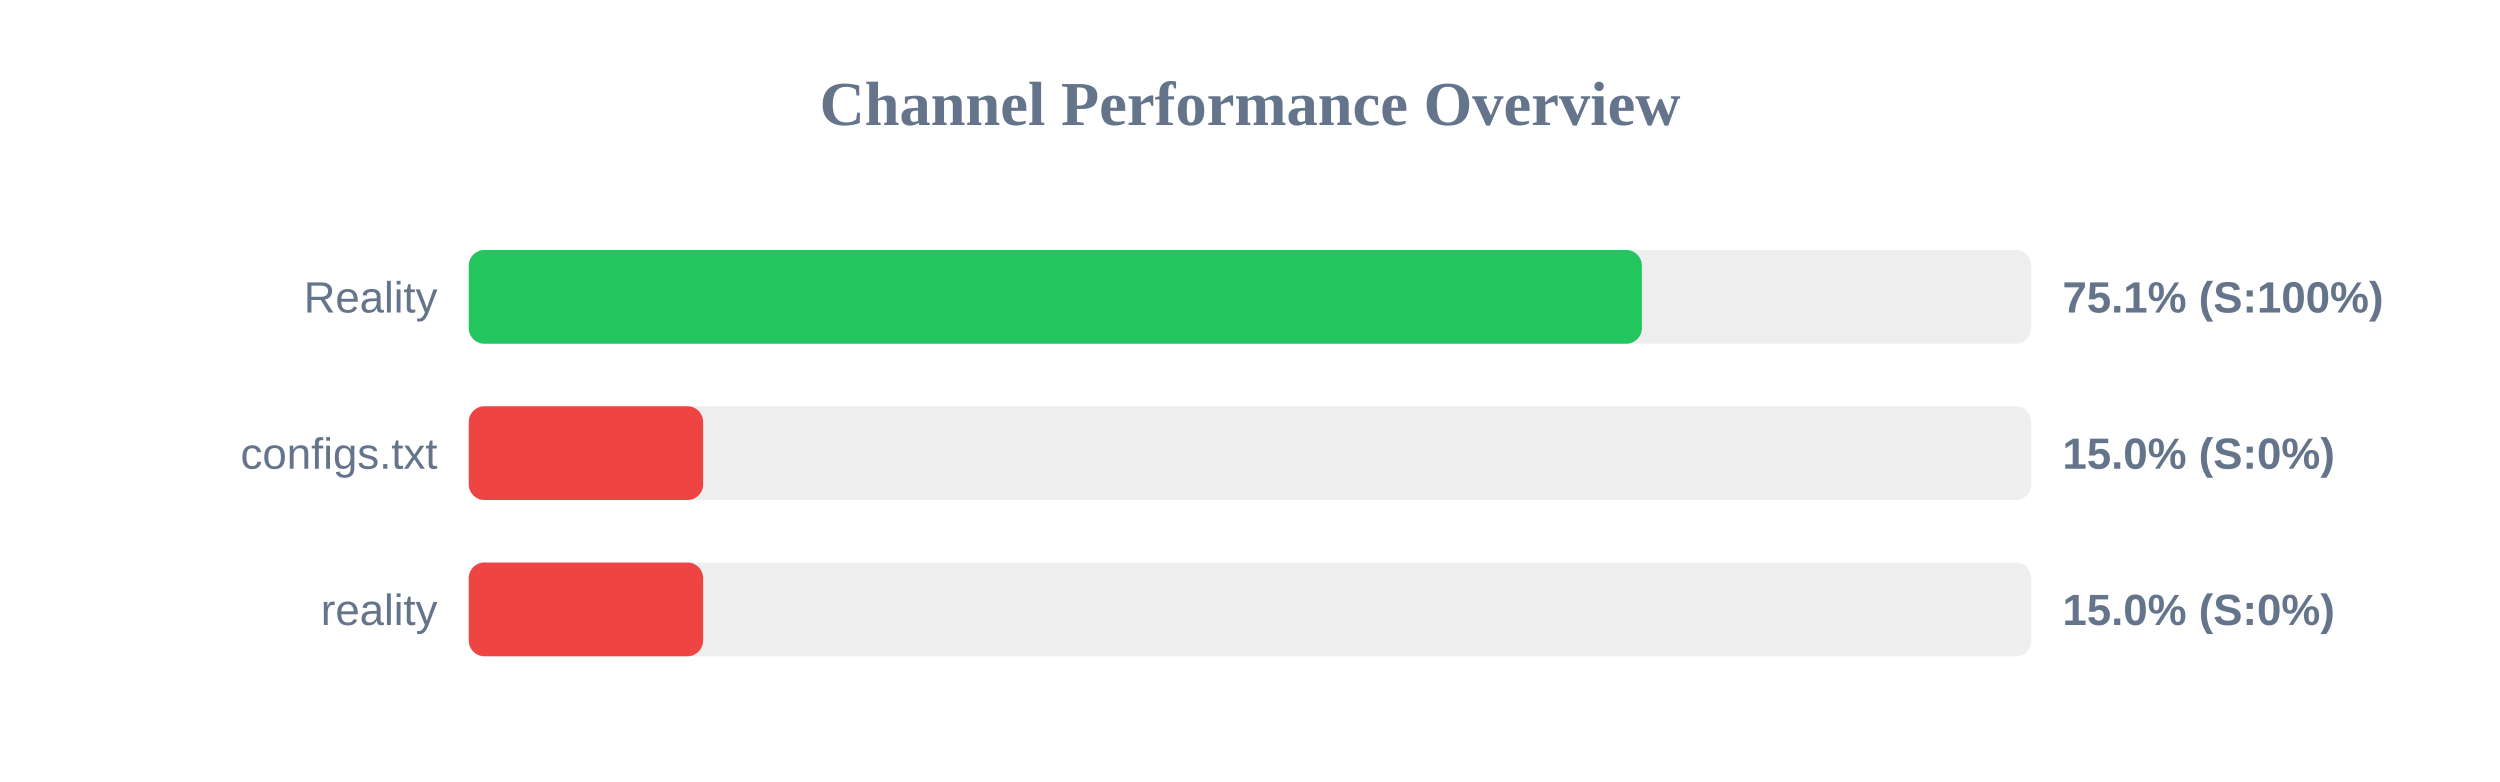
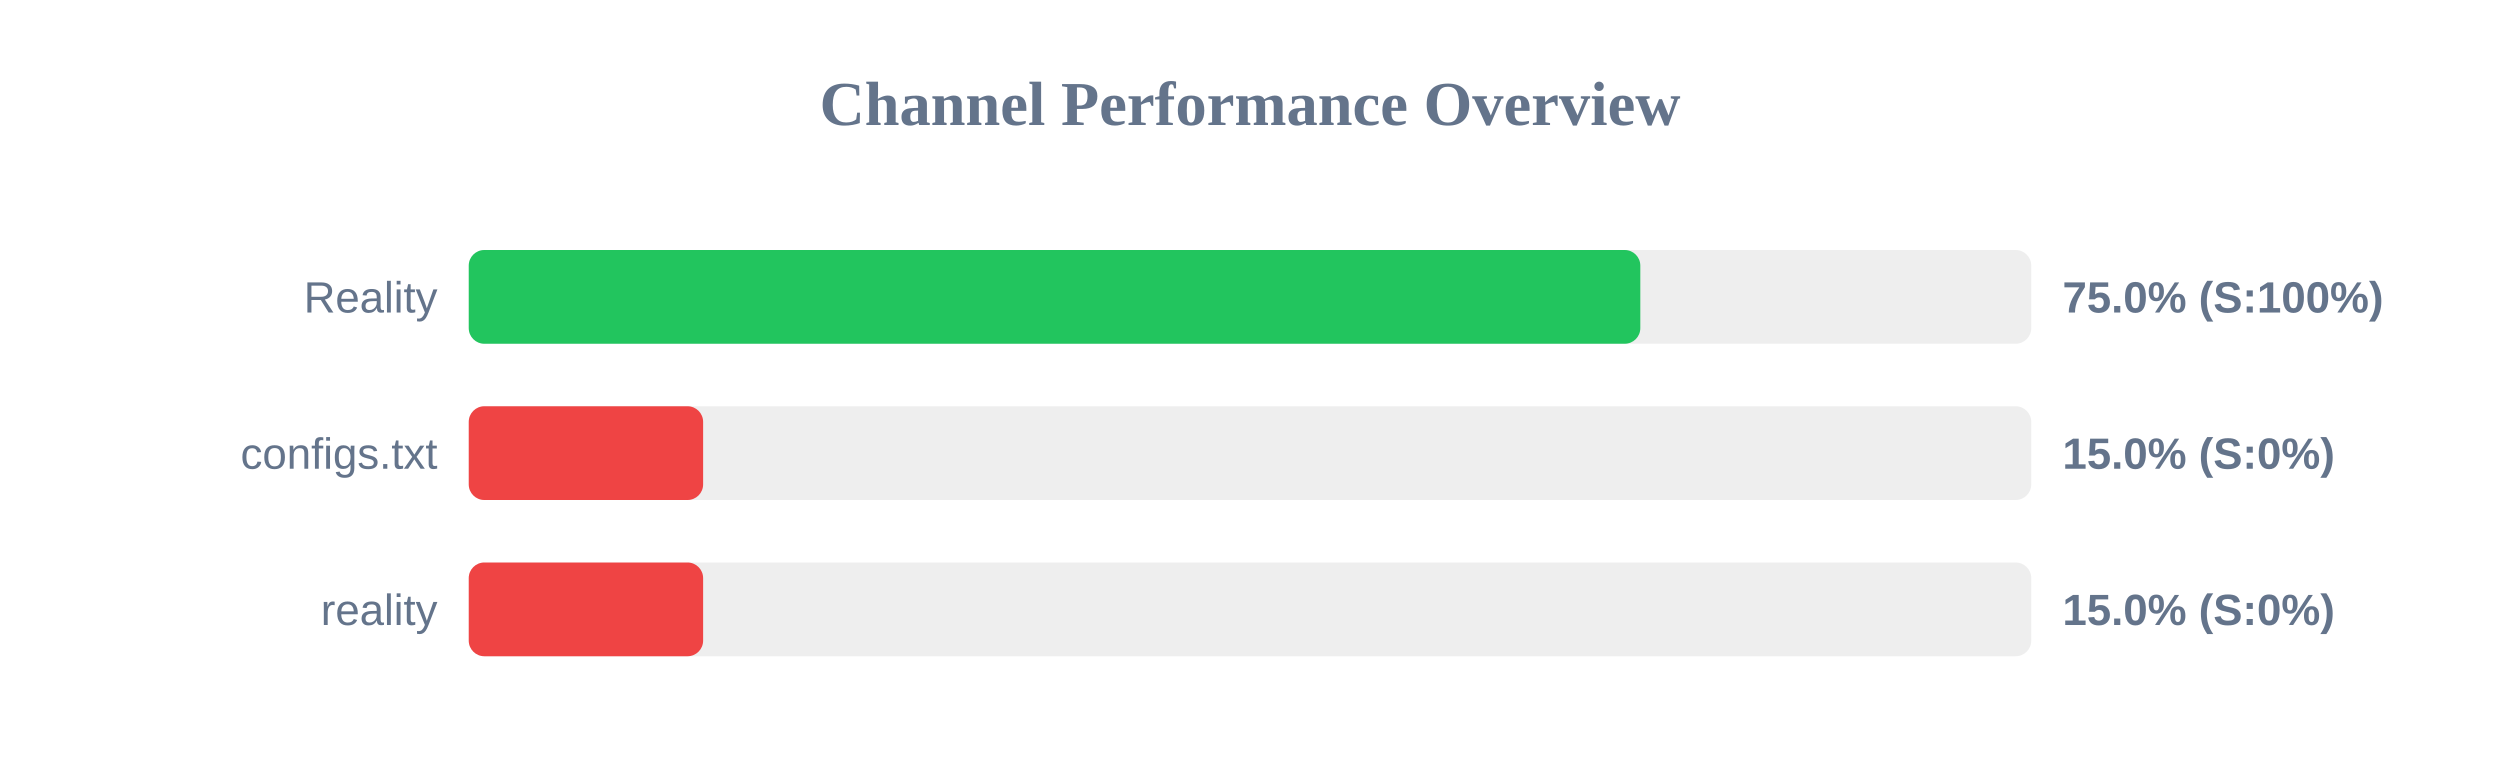
<svg xmlns="http://www.w3.org/2000/svg" width="800" height="250" version="1.1">
  <style>
        .row { font: 14px Arial; fill: #64748b; }
        .score { font: bold 14px Arial; fill: #64748b; }
    </style>
  <text x="400" y="40" text-anchor="middle" font-size="20px" font-weight="bold" fill="#64748b">Channel Performance Overview</text>
  <rect x="150" y="80" width="500" height="30" fill="#eee" rx="5" />
-   <rect x="150" y="80" width="375.4" height="30" fill="#22c55e" rx="5" />
+   <rect x="150" y="80" width="374.9" height="30" fill="#22c55e" rx="5" />
  <text x="140" y="100" text-anchor="end" class="row">Reality</text>
-   <text x="660" y="100" text-anchor="start" class="score">75.1% (S:100%)</text>
+   <text x="660" y="100" text-anchor="start" class="score">75.0% (S:100%)</text>
  <rect x="150" y="130" width="500" height="30" fill="#eee" rx="5" />
  <rect x="150" y="130" width="75.0" height="30" fill="#ef4444" rx="5" />
  <text x="140" y="150" text-anchor="end" class="row">configs.txt</text>
  <text x="660" y="150" text-anchor="start" class="score">15.0% (S:0%)</text>
  <rect x="150" y="180" width="500" height="30" fill="#eee" rx="5" />
  <rect x="150" y="180" width="75.0" height="30" fill="#ef4444" rx="5" />
  <text x="140" y="200" text-anchor="end" class="row">reality</text>
  <text x="660" y="200" text-anchor="start" class="score">15.0% (S:0%)</text>
</svg>
